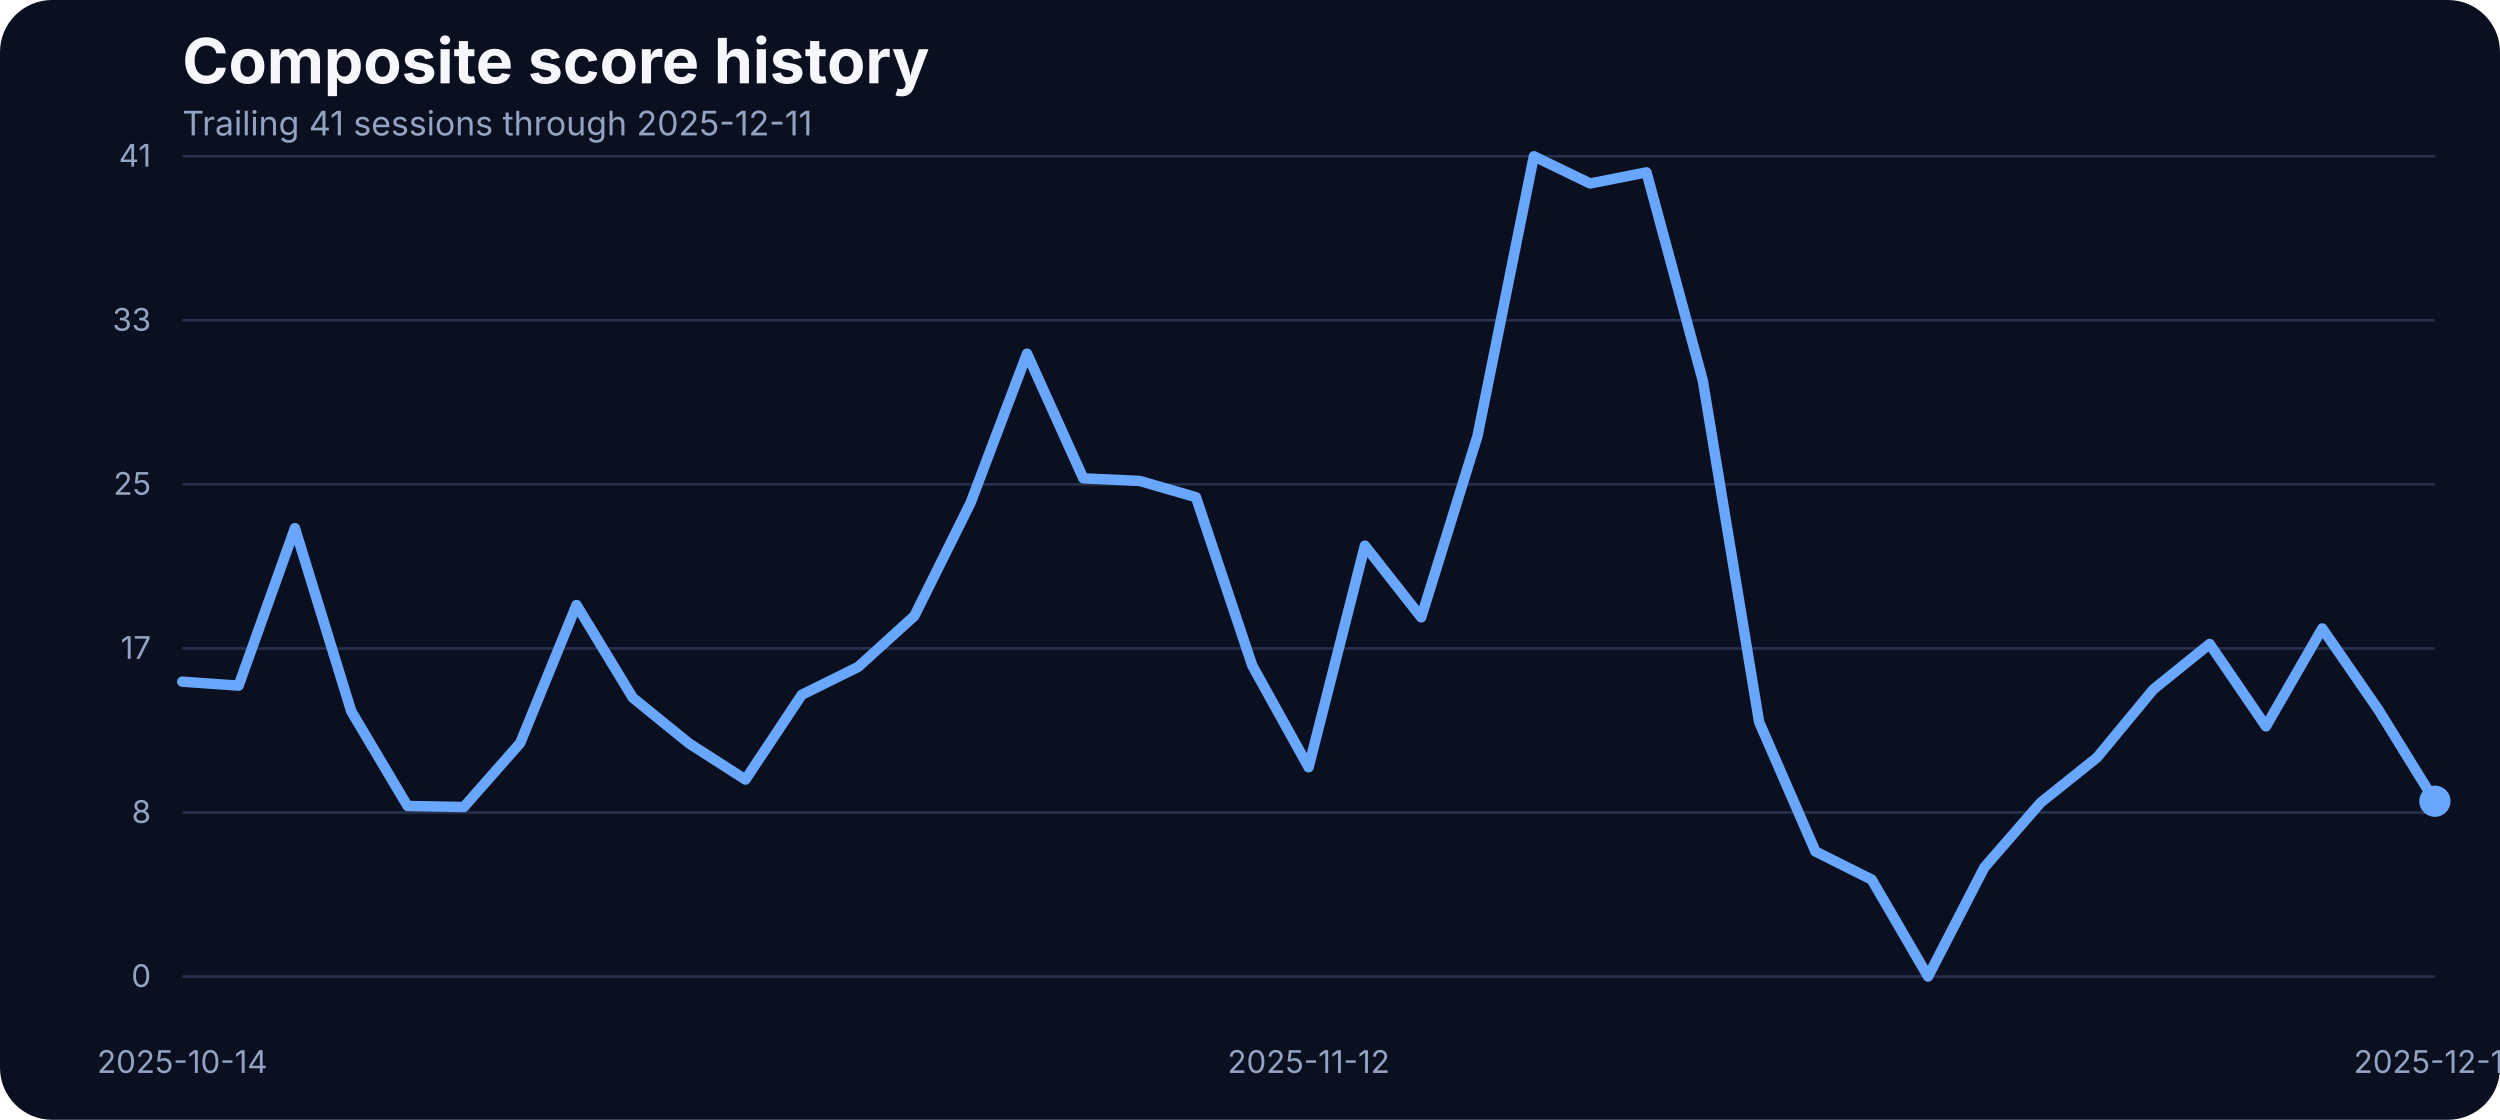
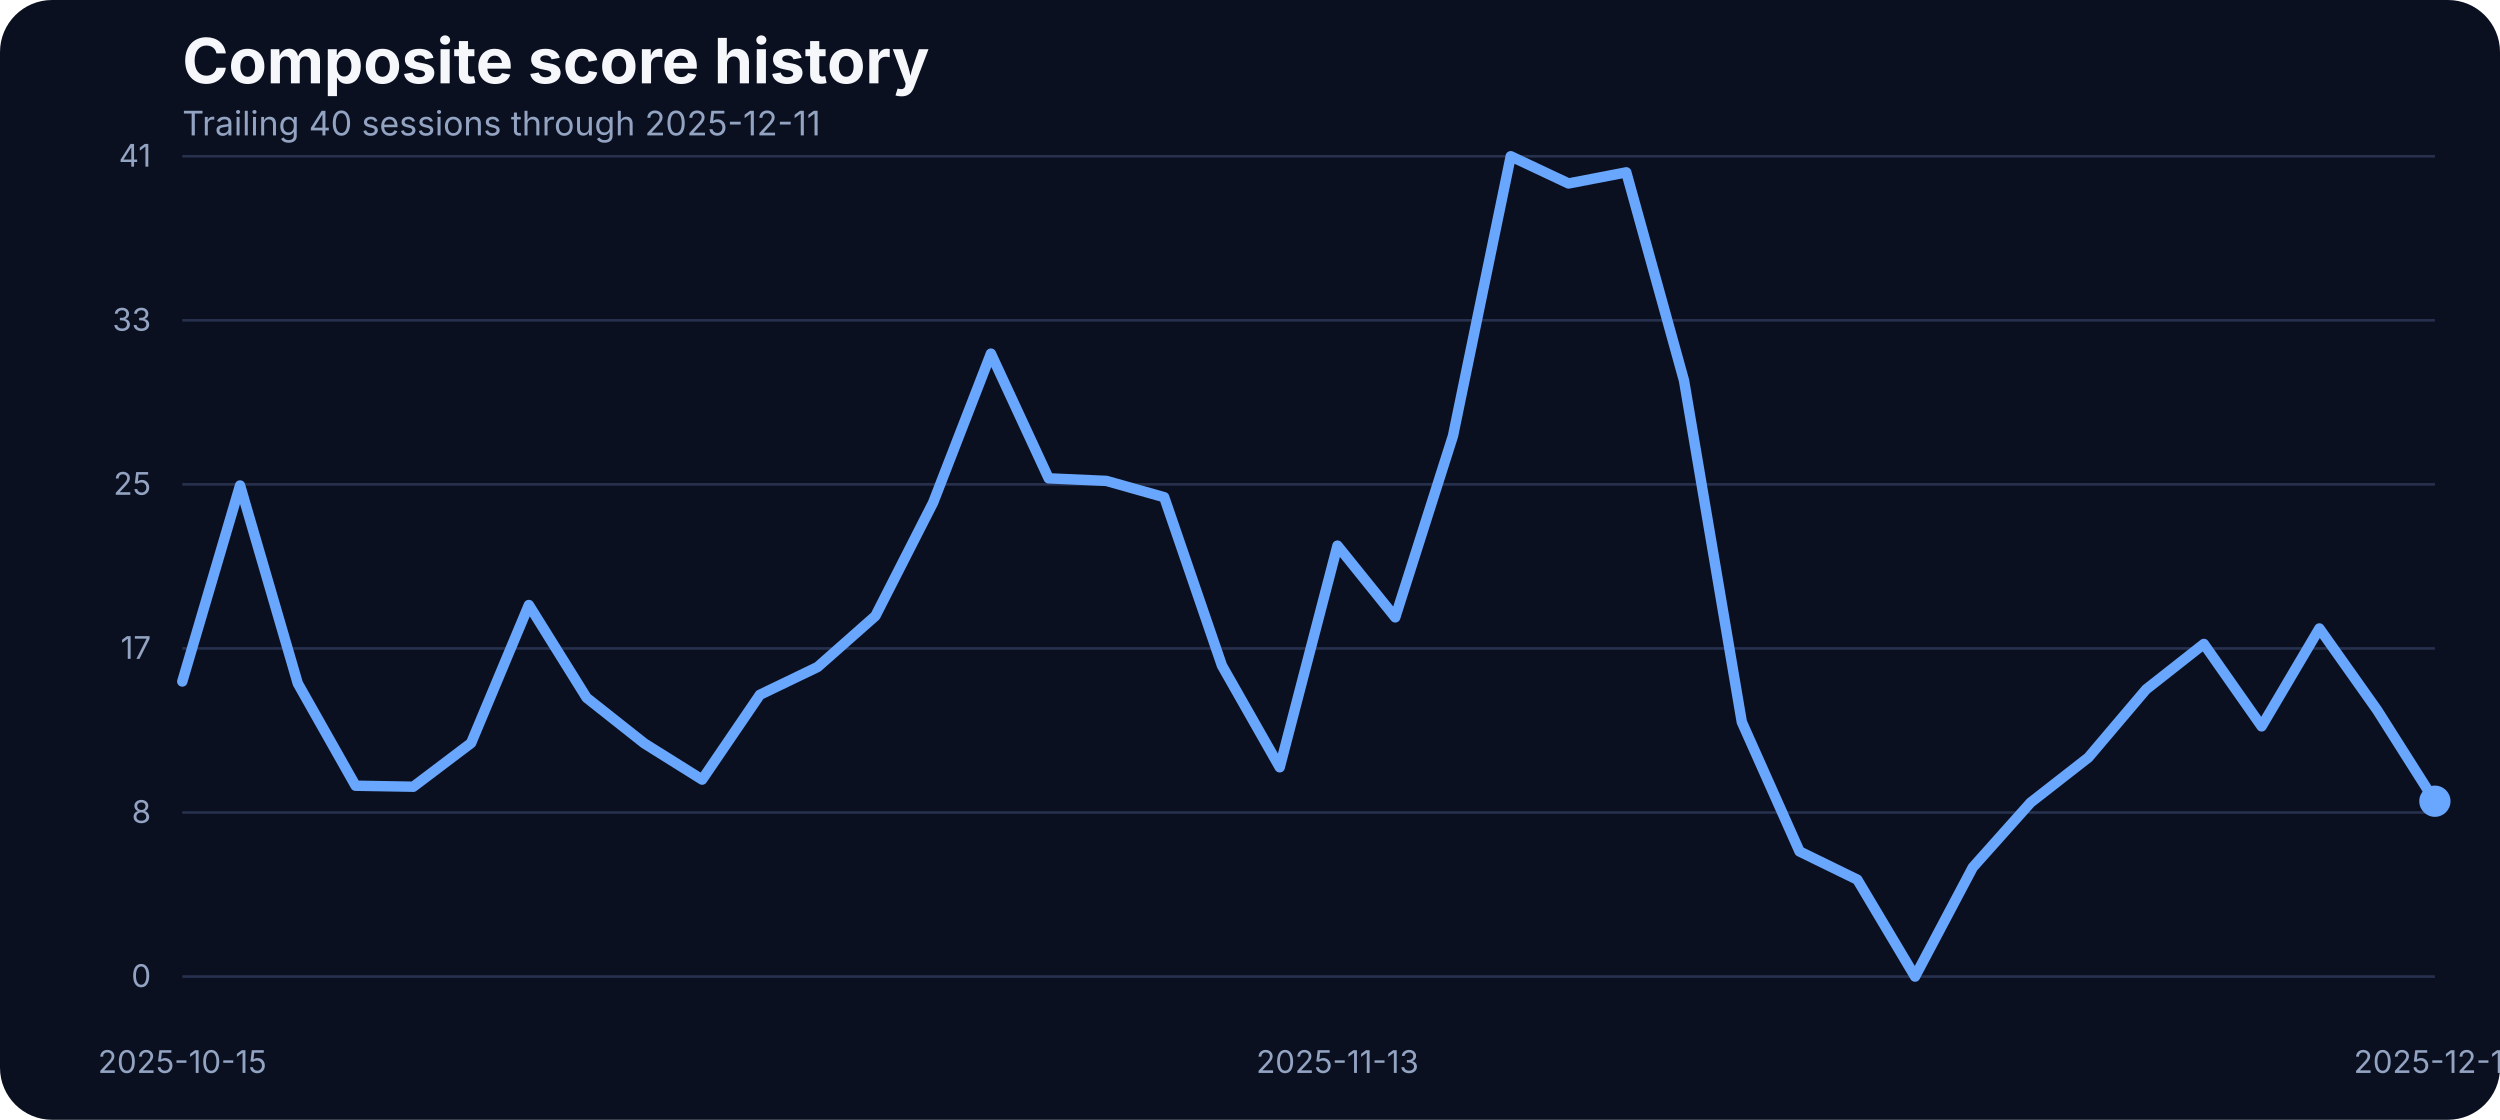
<svg xmlns="http://www.w3.org/2000/svg" width="960" height="430" viewBox="0 0 960 430" role="img" aria-label="Composite score history">
  <rect width="100%" height="100%" fill="#0b1020" rx="20" />
  <text x="70" y="32" fill="#f5f7fb" font-family="Inter, Arial, sans-serif" font-size="24" font-weight="700">Composite score history</text>
-   <text x="70" y="52" fill="#93a4c3" font-family="Inter, Arial, sans-serif" font-size="13">Trailing 41 sessions through 2025-12-11</text>
+   <text x="70" y="52" fill="#93a4c3" font-family="Inter, Arial, sans-serif" font-size="13">Trailing 40 sessions through 2025-12-11</text>
  <line x1="70" x2="935" y1="375.00" y2="375.00" stroke="#27314e" stroke-width="1" />
  <text x="58" y="379.00" text-anchor="end" fill="#93a4c3" font-family="Inter, Arial, sans-serif" font-size="12">0</text>
  <line x1="70" x2="935" y1="312.00" y2="312.00" stroke="#27314e" stroke-width="1" />
  <text x="58" y="316.00" text-anchor="end" fill="#93a4c3" font-family="Inter, Arial, sans-serif" font-size="12">8</text>
  <line x1="70" x2="935" y1="249.00" y2="249.00" stroke="#27314e" stroke-width="1" />
  <text x="58" y="253.00" text-anchor="end" fill="#93a4c3" font-family="Inter, Arial, sans-serif" font-size="12">17</text>
  <line x1="70" x2="935" y1="186.00" y2="186.00" stroke="#27314e" stroke-width="1" />
  <text x="58" y="190.00" text-anchor="end" fill="#93a4c3" font-family="Inter, Arial, sans-serif" font-size="12">25</text>
  <line x1="70" x2="935" y1="123.00" y2="123.00" stroke="#27314e" stroke-width="1" />
  <text x="58" y="127.00" text-anchor="end" fill="#93a4c3" font-family="Inter, Arial, sans-serif" font-size="12">33</text>
  <line x1="70" x2="935" y1="60.00" y2="60.00" stroke="#27314e" stroke-width="1" />
  <text x="58" y="64.00" text-anchor="end" fill="#93a4c3" font-family="Inter, Arial, sans-serif" font-size="12">41</text>
-   <text x="70.00" y="412" text-anchor="middle" fill="#93a4c3" font-family="Inter, Arial, sans-serif" font-size="12">2025-10-14</text>
-   <text x="502.50" y="412" text-anchor="middle" fill="#93a4c3" font-family="Inter, Arial, sans-serif" font-size="12">2025-11-12</text>
+   <text x="70.00" y="412" text-anchor="middle" fill="#93a4c3" font-family="Inter, Arial, sans-serif" font-size="12">2025-10-15</text>
+   <text x="513.59" y="412" text-anchor="middle" fill="#93a4c3" font-family="Inter, Arial, sans-serif" font-size="12">2025-11-13</text>
  <text x="935.00" y="412" text-anchor="middle" fill="#93a4c3" font-family="Inter, Arial, sans-serif" font-size="12">2025-12-11</text>
-   <path d="M 70.00 261.76 L 91.62 263.29 L 113.25 202.82 L 134.88 273.13 L 156.50 309.50 L 178.12 309.88 L 199.75 285.33 L 221.38 232.33 L 243.00 267.94 L 264.62 285.48 L 286.25 299.36 L 307.88 266.80 L 329.50 256.12 L 351.12 236.53 L 372.75 192.98 L 394.38 135.80 L 416.00 183.68 L 437.62 184.67 L 459.25 190.93 L 480.88 255.59 L 502.50 294.63 L 524.12 209.53 L 545.75 237.06 L 567.38 167.36 L 589.00 60.00 L 610.62 70.45 L 632.25 66.18 L 653.88 146.17 L 675.50 277.24 L 697.12 326.96 L 718.75 337.79 L 740.38 375.00 L 762.00 333.06 L 783.62 308.20 L 805.25 290.89 L 826.88 264.74 L 848.50 247.28 L 870.12 278.92 L 891.75 241.33 L 913.38 272.67 L 935.00 307.67" fill="none" stroke="#69a7ff" stroke-width="4" stroke-linecap="round" stroke-linejoin="round" />
+   <path d="M 70.00 261.69 L 92.18 186.43 L 114.36 262.45 L 136.54 301.72 L 158.72 302.10 L 180.90 285.33 L 203.08 232.33 L 225.26 267.94 L 247.44 285.48 L 269.62 299.36 L 291.79 266.80 L 313.97 256.12 L 336.15 236.53 L 358.33 192.98 L 380.51 135.80 L 402.69 183.68 L 424.87 184.67 L 447.05 190.93 L 469.23 255.59 L 491.41 294.63 L 513.59 209.53 L 535.77 237.06 L 557.95 167.36 L 580.13 60.00 L 602.31 70.45 L 624.49 66.18 L 646.67 146.17 L 668.85 277.24 L 691.03 326.96 L 713.21 337.79 L 735.38 375.00 L 757.56 333.06 L 779.74 308.20 L 801.92 290.89 L 824.10 264.74 L 846.28 247.28 L 868.46 278.92 L 890.64 241.33 L 912.82 272.67 L 935.00 307.67" fill="none" stroke="#69a7ff" stroke-width="4" stroke-linecap="round" stroke-linejoin="round" />
  <circle cx="935.00" cy="307.67" r="6" fill="#69a7ff" />
</svg>
